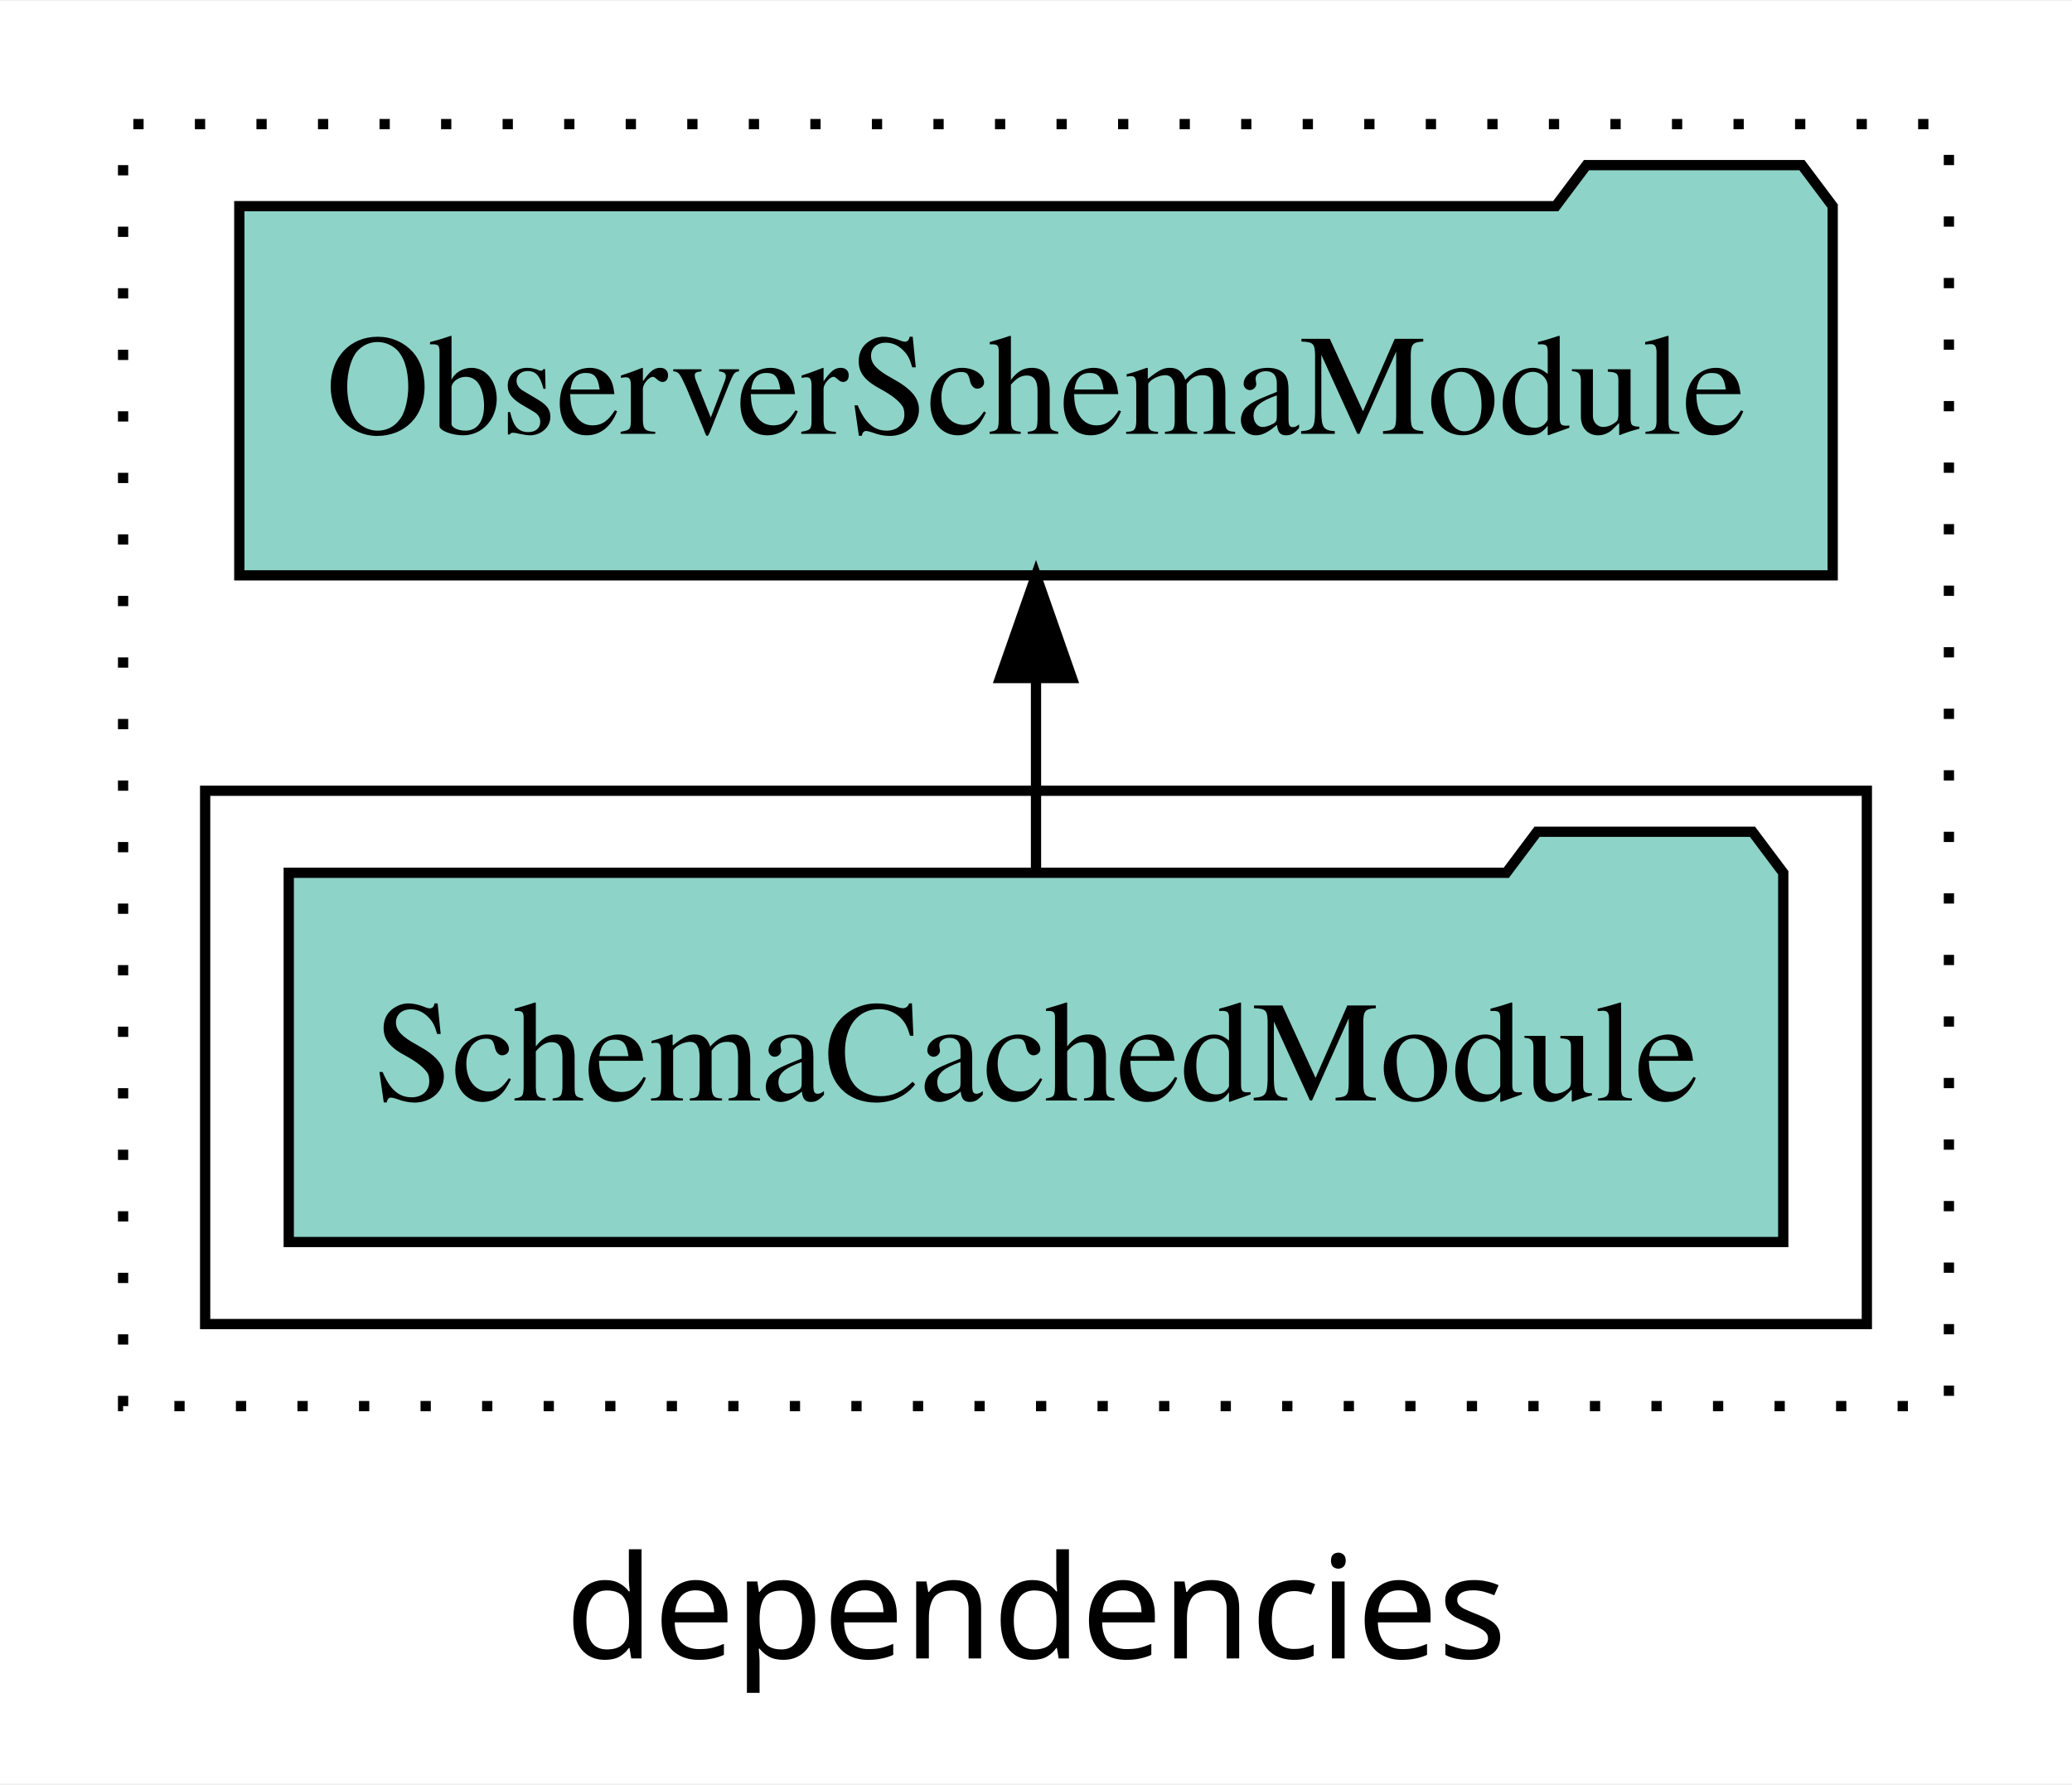
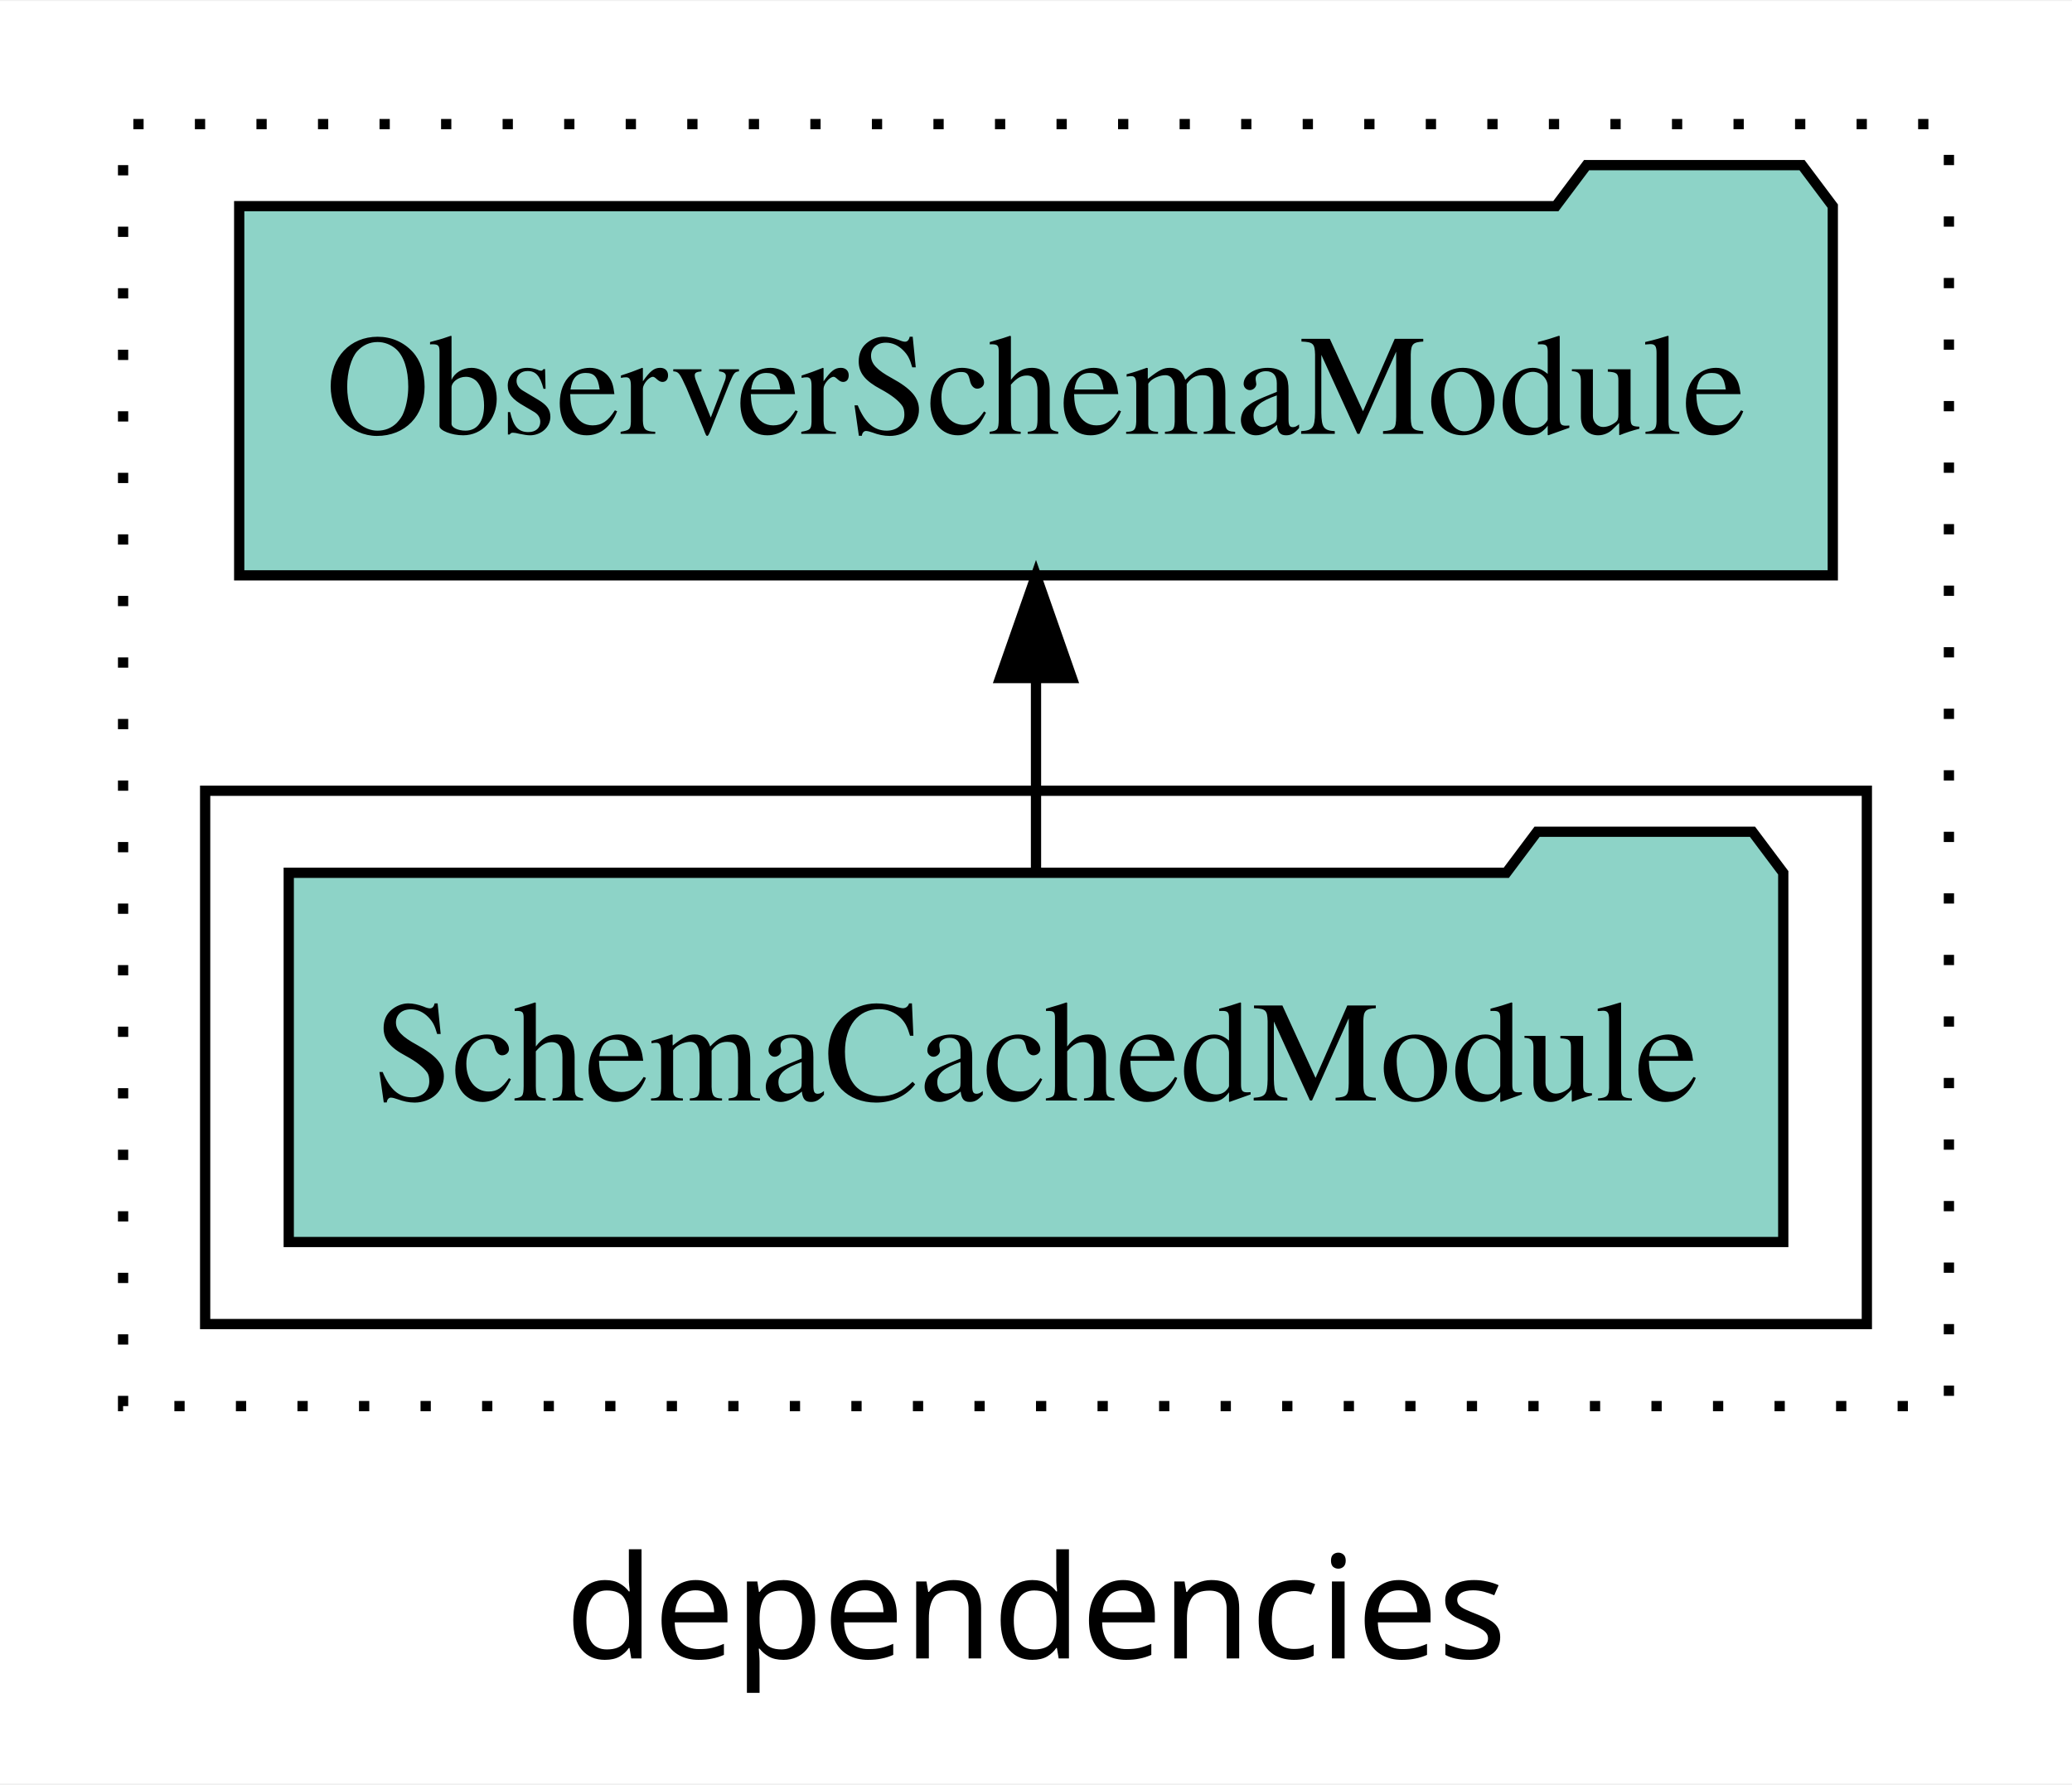
<svg xmlns="http://www.w3.org/2000/svg" width="202pt" height="174pt" viewBox="0.00 0.00 202.00 173.80">
  <g id="graph0" class="graph" transform="scale(1 1) rotate(0) translate(4 169.8)">
    <polygon fill="white" stroke="transparent" points="-4,4 -4,-169.8 198,-169.8 198,4 -4,4" />
    <text text-anchor="middle" x="97" y="-8.2" font-family="sans-serif" font-size="14.00">dependencies</text>
    <g id="clust1" class="cluster">
      <polygon fill="none" stroke="black" stroke-dasharray="1,5" points="8,-32.8 8,-157.8 186,-157.8 186,-32.8 8,-32.8" />
    </g>
    <g id="clust3" class="cluster">
      <polygon fill="none" stroke="black" points="16,-40.8 16,-92.8 178,-92.8 178,-40.8 16,-40.8" />
    </g>
    <g id="node1" class="node">
      <polygon fill="#8dd3c7" stroke="black" points="169.85,-84.8 166.85,-88.8 145.85,-88.8 142.85,-84.8 24.15,-84.8 24.15,-48.8 169.85,-48.8 169.85,-84.8" />
      <text text-anchor="middle" x="97" y="-62.6" font-family="Times,serif" font-size="14.00">SchemaCachedModule</text>
    </g>
    <g id="node2" class="node">
-       <polygon fill="#8dd3c7" stroke="black" points="174.67,-149.8 171.67,-153.8 150.67,-153.8 147.67,-149.8 19.33,-149.8 19.33,-113.8 174.67,-113.8 174.67,-149.8" />
+       <polygon fill="#8dd3c7" stroke="black" points="174.68,-149.8 171.68,-153.8 150.68,-153.8 147.68,-149.8 19.32,-149.8 19.32,-113.8 174.68,-113.8 174.68,-149.8" />
      <text text-anchor="middle" x="97" y="-127.6" font-family="Times,serif" font-size="14.00">ObserverSchemaModule</text>
    </g>
    <g id="edge1" class="edge">
      <path fill="none" stroke="black" d="M97,-84.91C97,-84.91 97,-103.79 97,-103.79" />
      <polygon fill="black" stroke="black" points="93.5,-103.79 97,-113.79 100.5,-103.79 93.5,-103.79" />
    </g>
  </g>
</svg>
